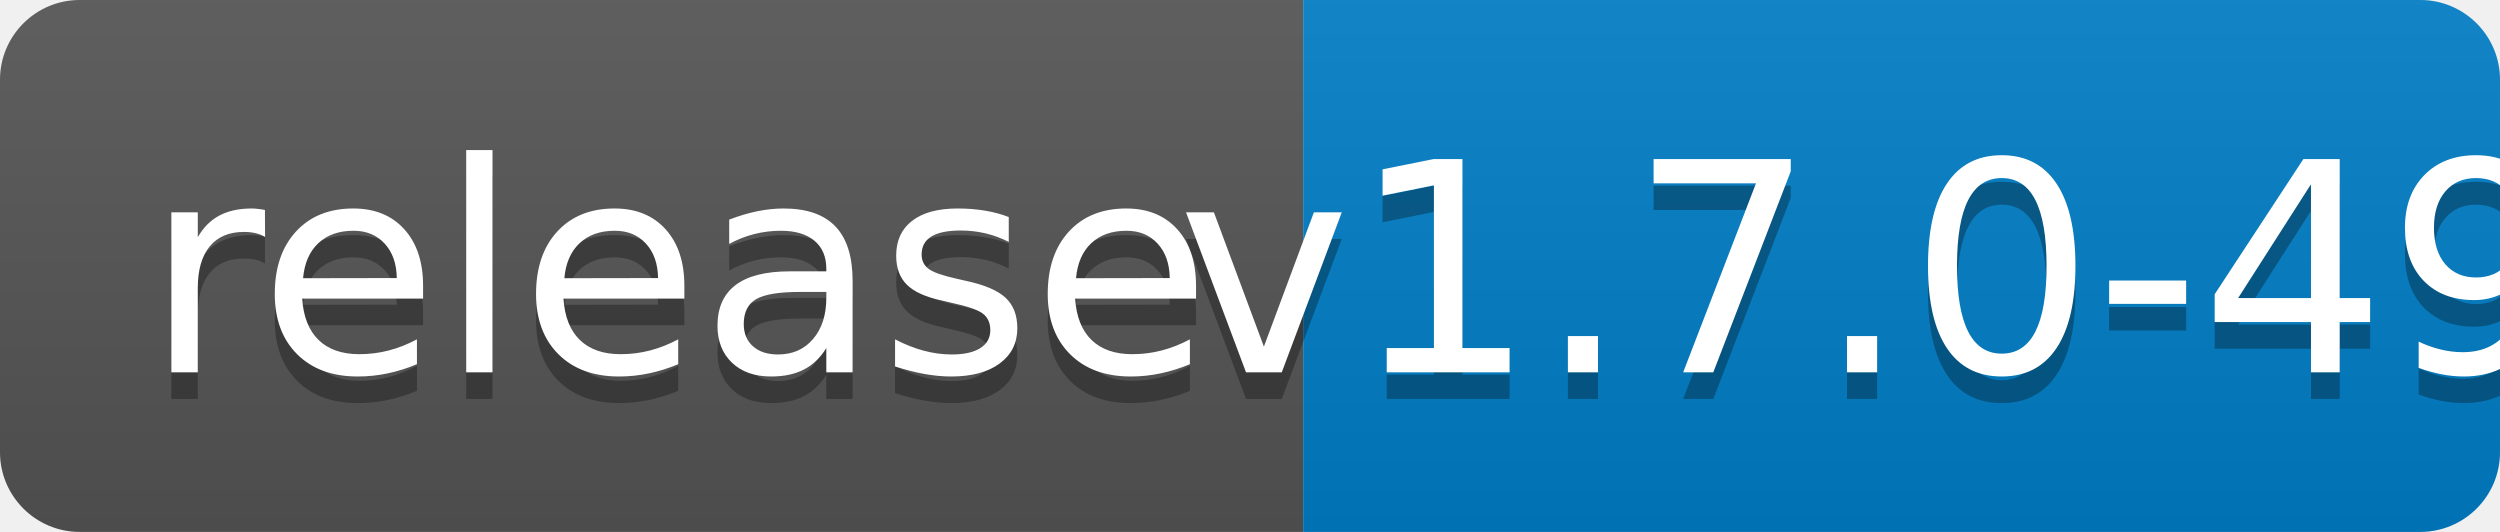
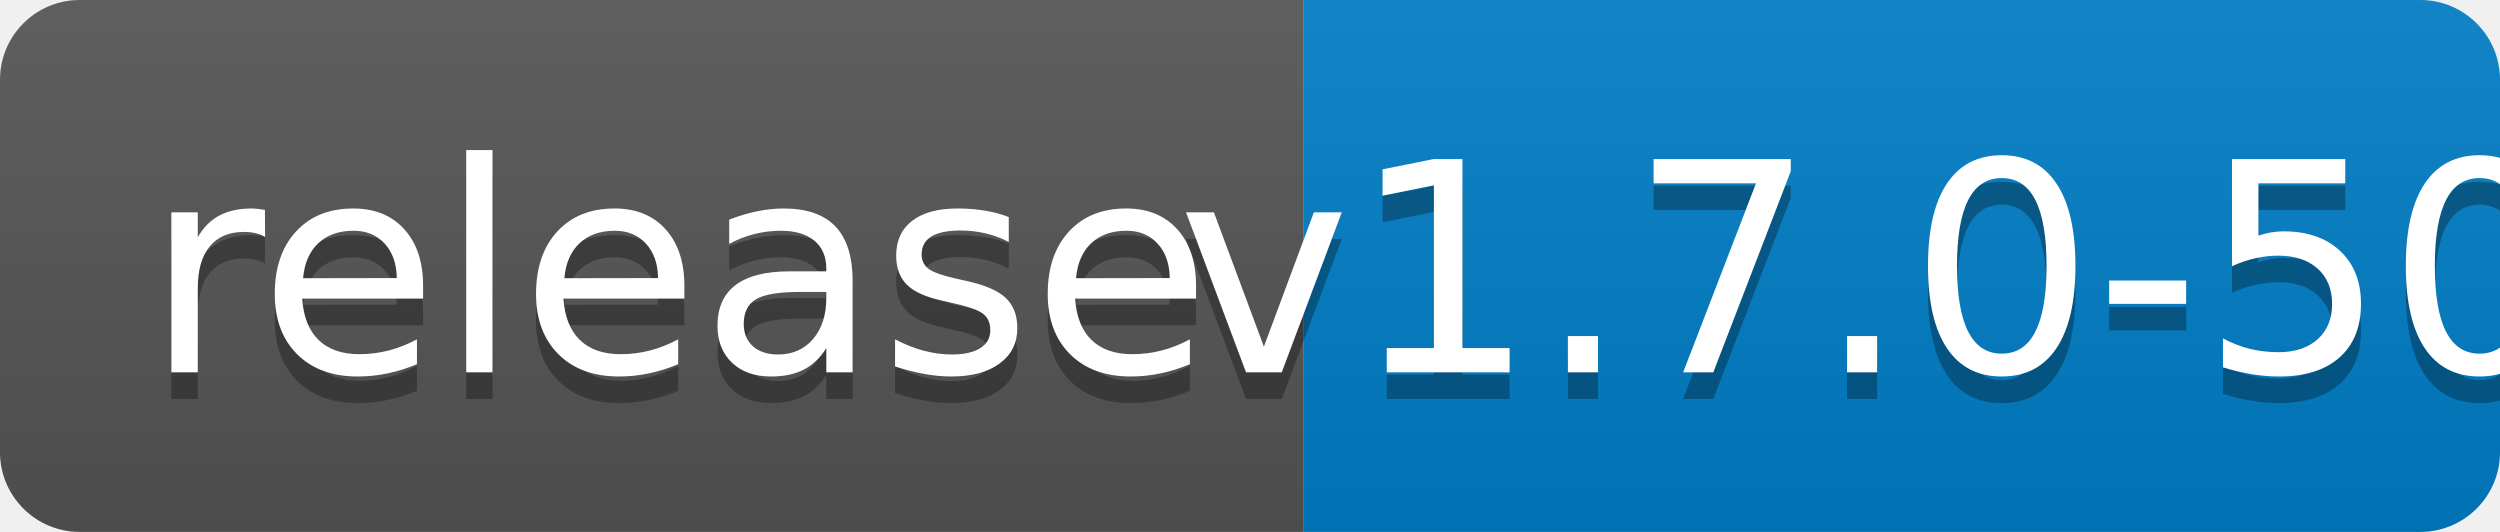
<svg xmlns="http://www.w3.org/2000/svg" width="94" height="20">
  <linearGradient id="b" x2="0" y2="100%">
    <stop offset="0" stop-color="#bbb" stop-opacity=".1" />
    <stop offset="1" stop-opacity=".1" />
  </linearGradient>
  <clipPath id="a">
    <rect width="94" height="20" rx="3" fill="#fff" />
  </clipPath>
  <g clip-path="url(#a)">
    <path fill="#555" d="M0 0h49v20H0z" />
    <path fill="#007ec6" d="M49 0h45v20H49z" />
    <path fill="url(#b)" d="M0 0h94v20H0z" />
  </g>
  <g fill="#fff" text-anchor="middle" font-family="DejaVu Sans,Verdana,Geneva,sans-serif" font-size="110">
    <text x="255" y="150" fill="#010101" fill-opacity=".3" transform="scale(.1)" textLength="390">release</text>
    <text x="255" y="140" transform="scale(.1)" textLength="390">release</text>
-     <text x="705" y="150" fill="#010101" fill-opacity=".3" transform="scale(.1)" textLength="350">v1.7.0-49</text>
-     <text x="705" y="140" transform="scale(.1)" textLength="350">v1.7.0-49</text>
+     <text x="705" y="150" fill="#010101" fill-opacity=".3" transform="scale(.1)" textLength="350">v1.7.0-50</text>
+     <text x="705" y="140" transform="scale(.1)" textLength="350">v1.7.0-50</text>
  </g>
</svg>
